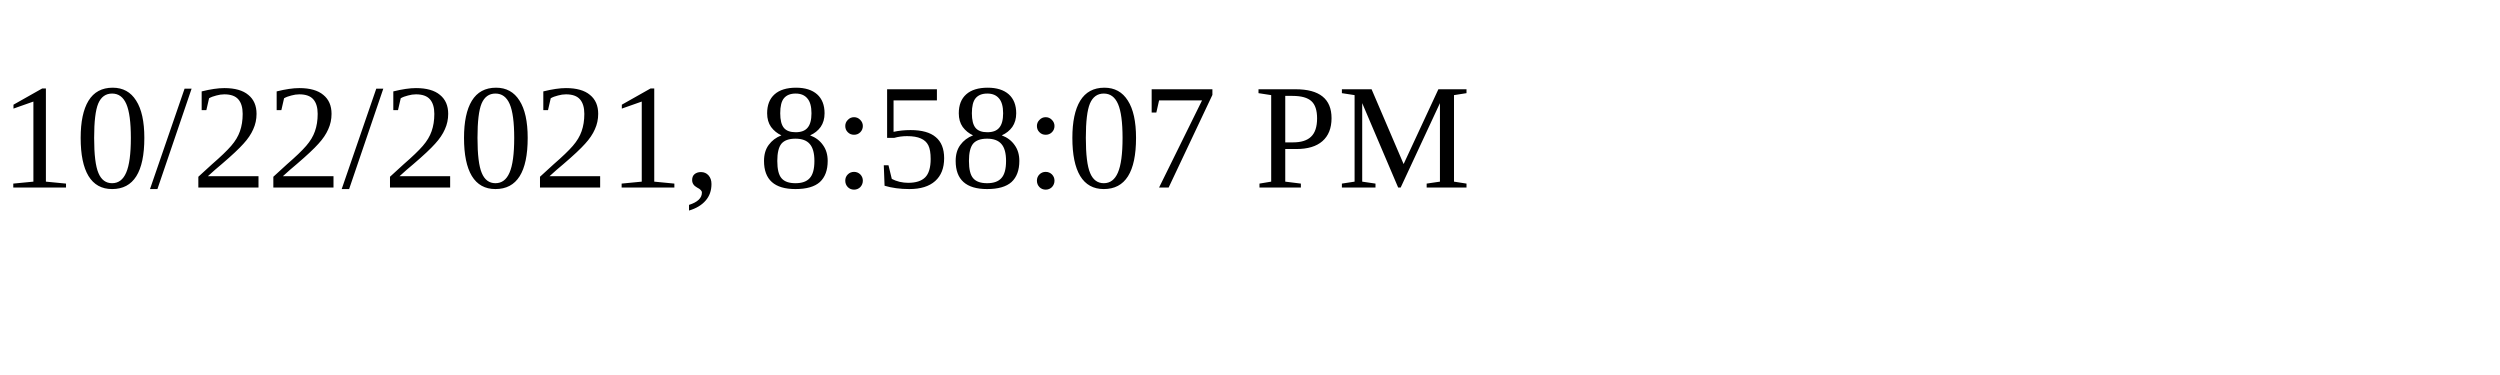
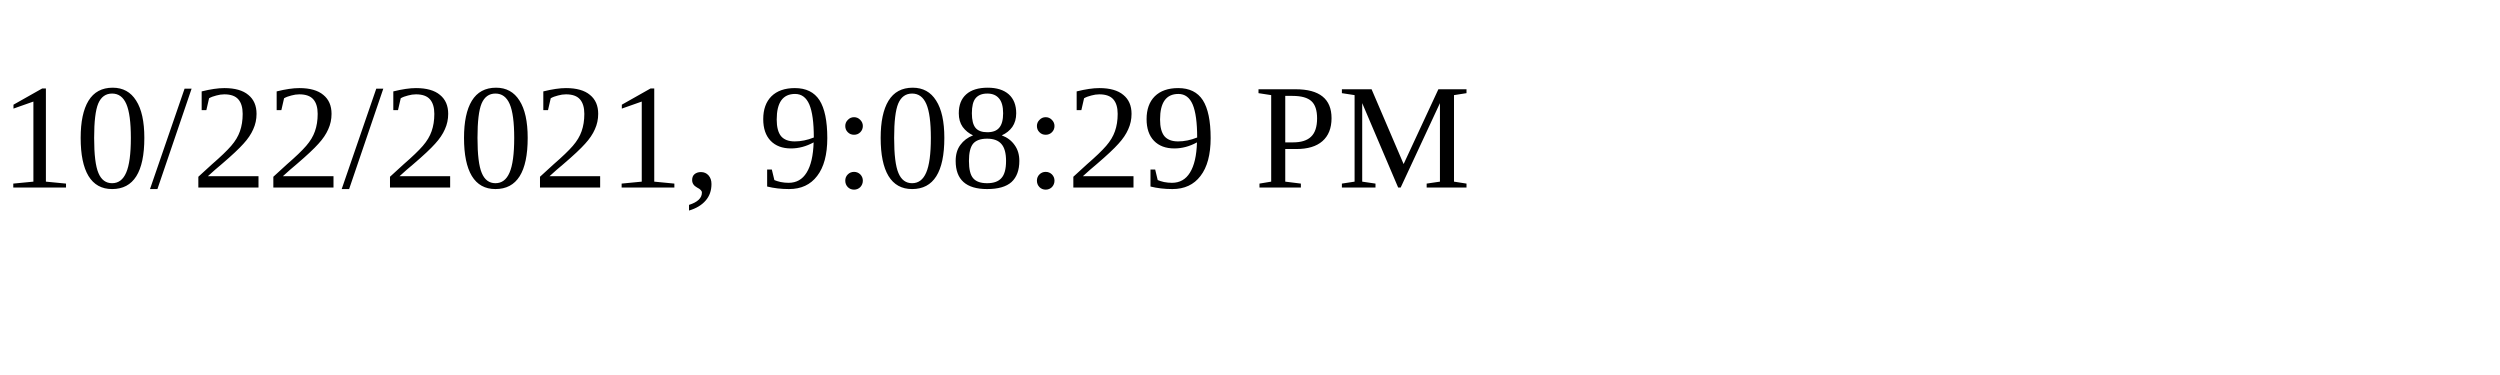
<svg xmlns="http://www.w3.org/2000/svg" height="30" width="200">
-   <text x="0" y="15">10/22/2021, 8:58:07 PM</text>
+   <text x="0" y="15">10/22/2021, 9:08:29 PM</text>
</svg>
